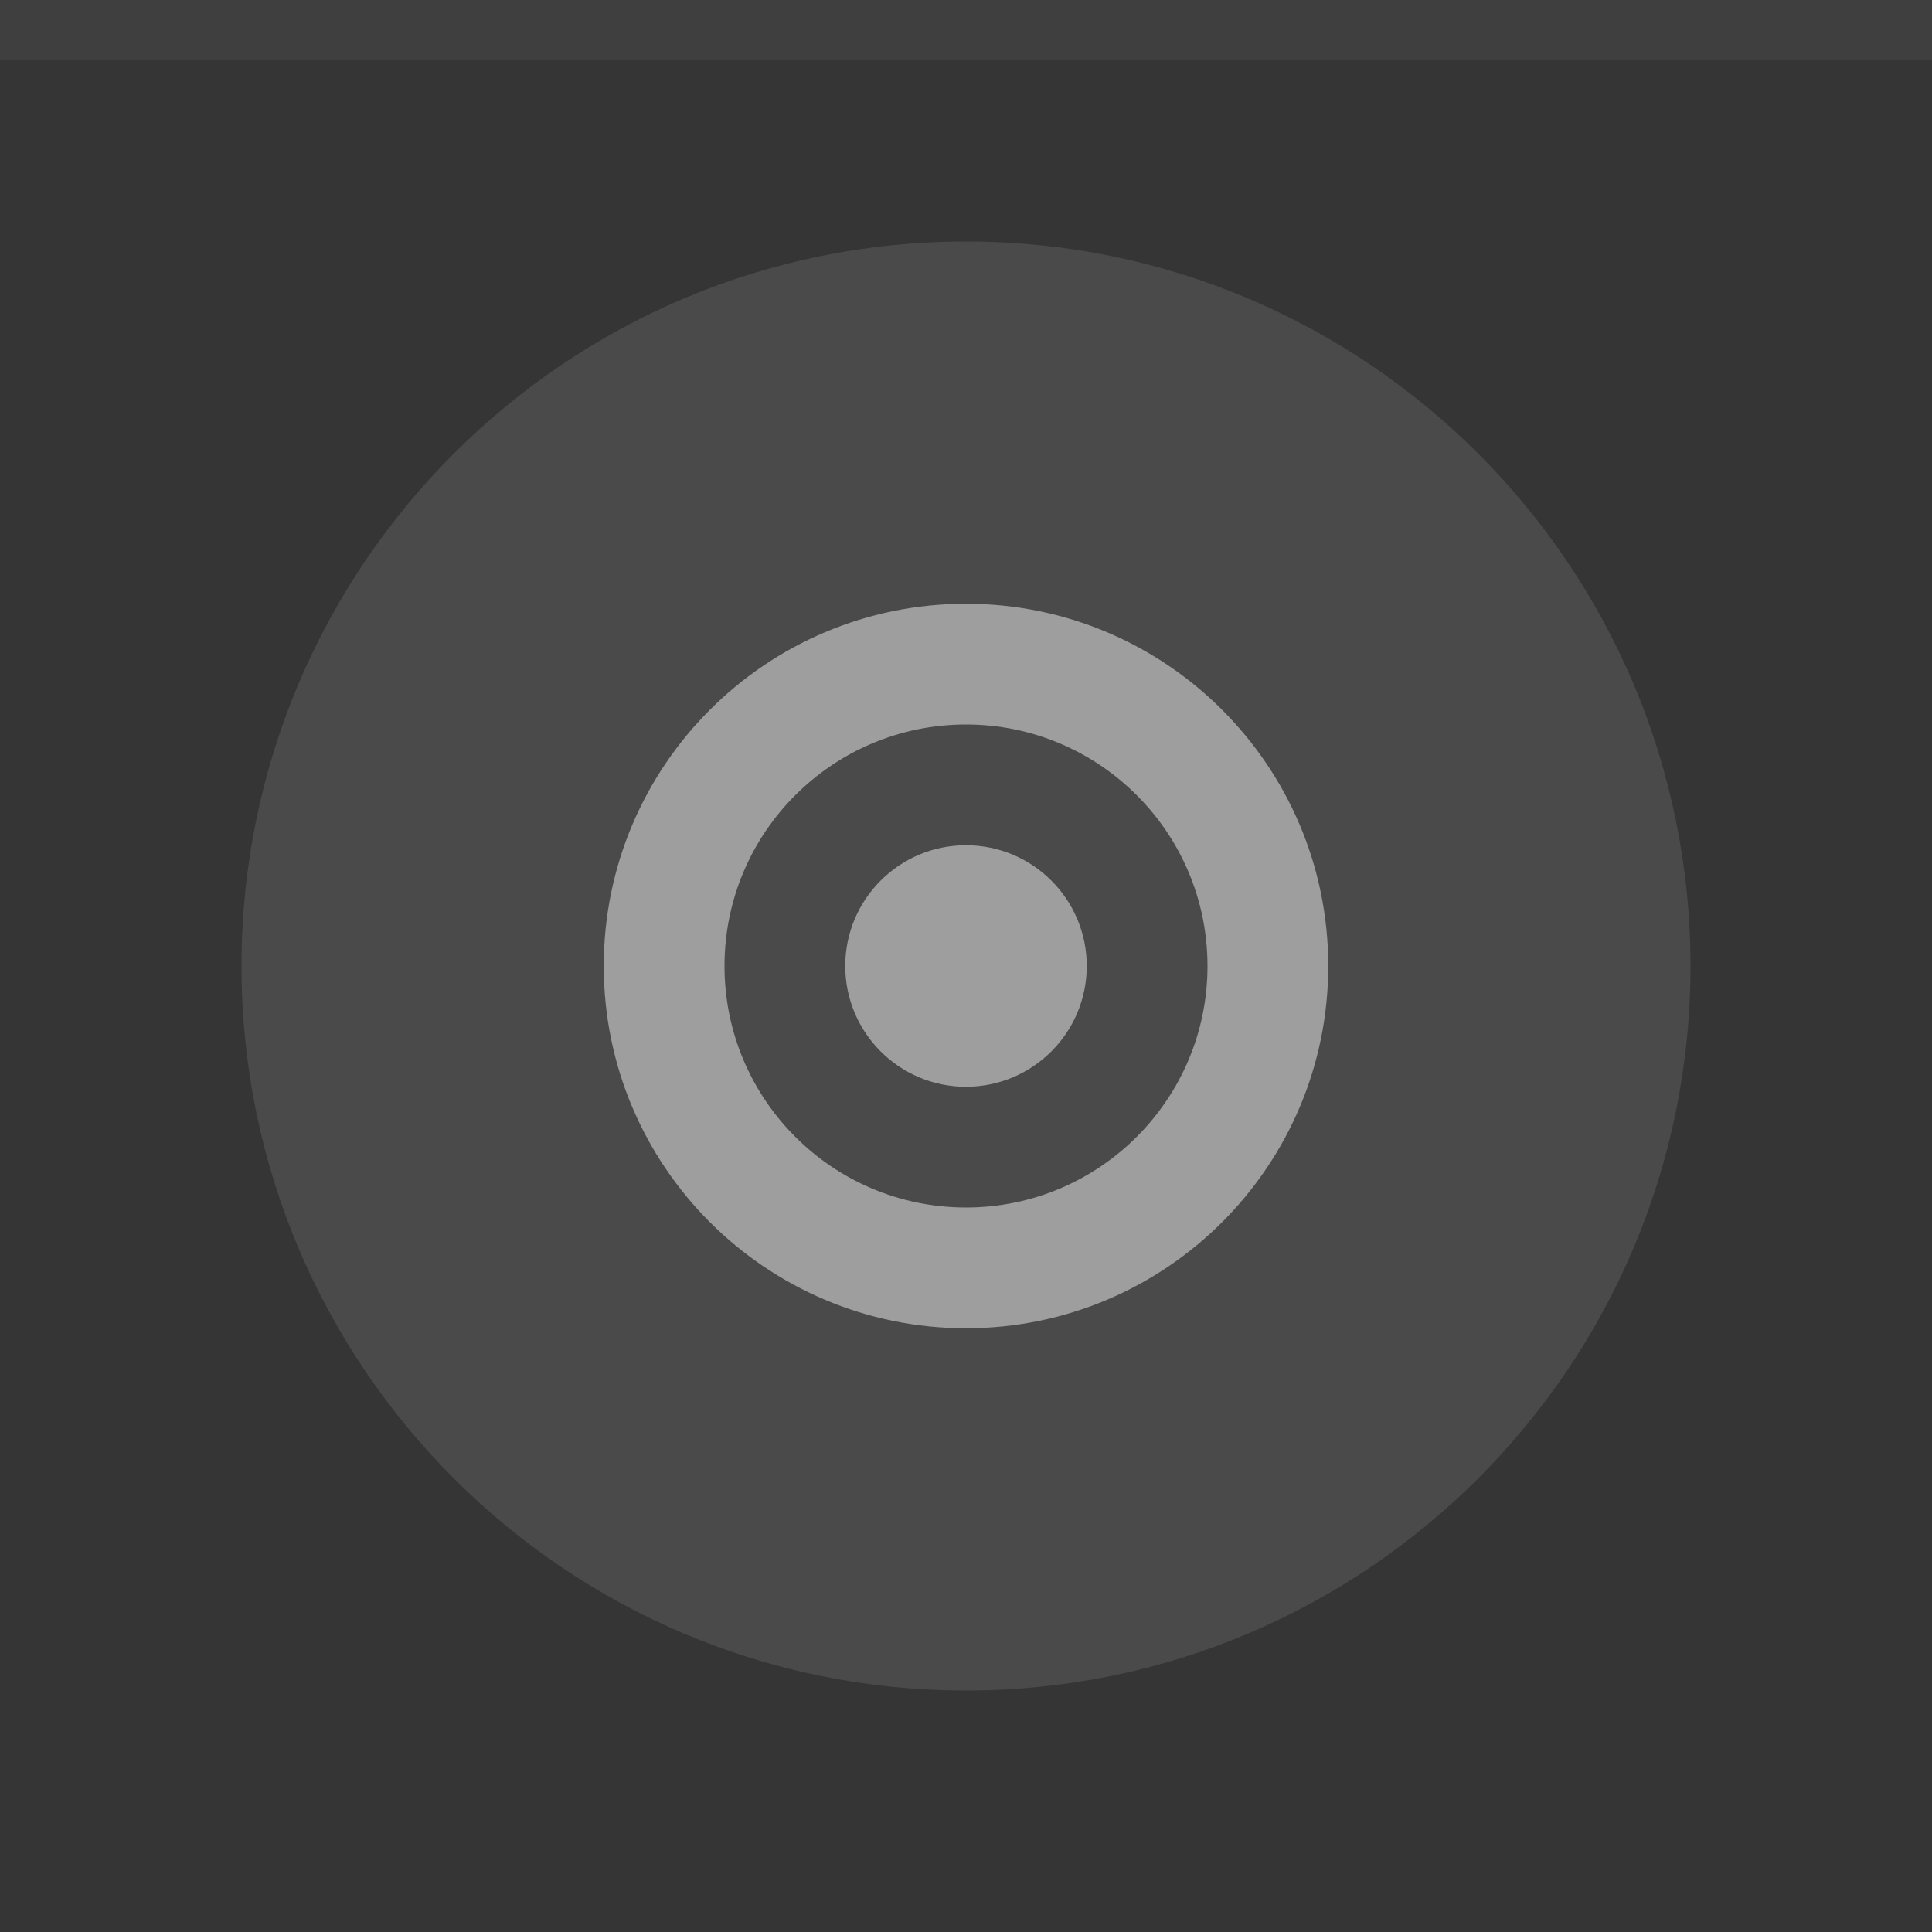
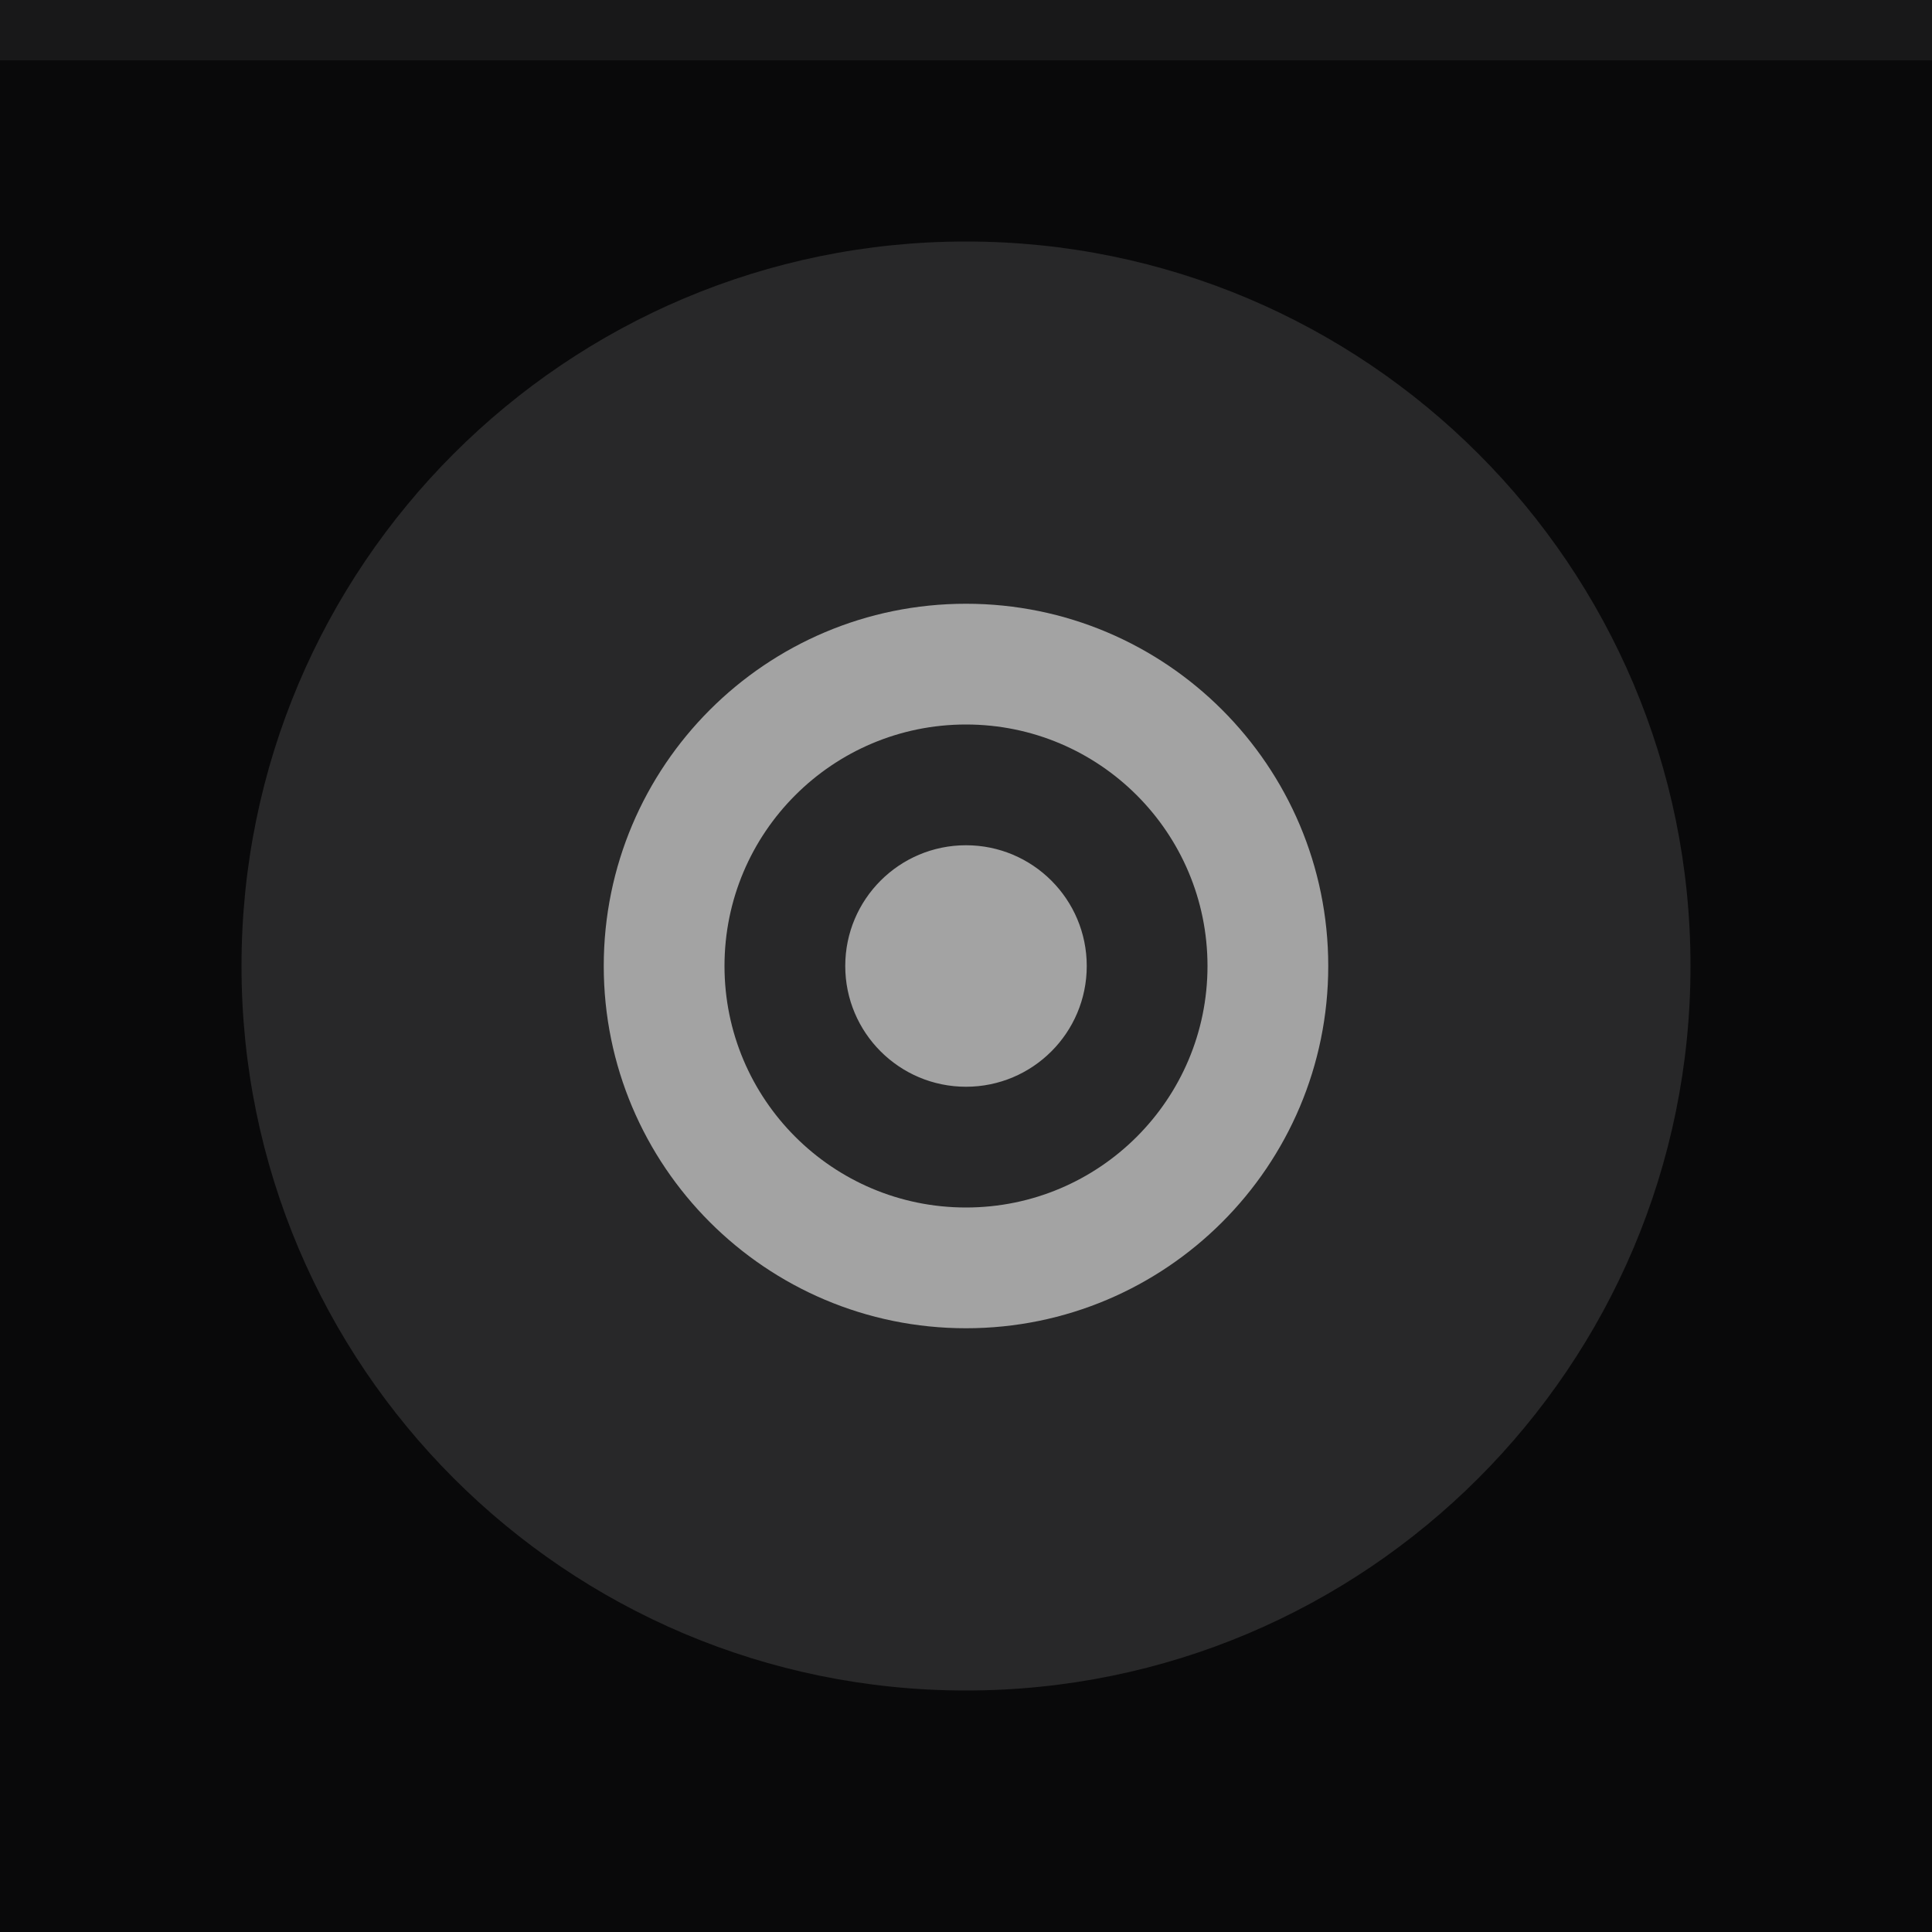
<svg xmlns="http://www.w3.org/2000/svg" width="32" height="32" viewBox="0 0 32 32">
-   <rect width="32" height="32" fill="#353535" />
-   <rect width="32" height="1" fill="#9e9e9e" fill-opacity="0.1" />
-   <g fill="#9e9e9e">
+   <rect width="32" height="32" fill="#09090a" />
+   <rect width="32" height="1" fill="#a3a3a3" fill-opacity="0.1" />
+   <g fill="#a3a3a3">
    <circle cx="16" cy="16" r="12" opacity="0.2" />
    <path d="m16 10a6 6 0 0 0 -6 6 6 6 0 0 0 6 6 6 6 0 0 0 6 -6 6 6 0 0 0 -6 -6zm0 2a4 4 0 0 1 4 4 4 4 0 0 1 -4 4 4 4 0 0 1 -4 -4 4 4 0 0 1 4 -4zm0 2a2 2 0 0 0 -2 2 2 2 0 0 0 2 2 2 2 0 0 0 2 -2 2 2 0 0 0 -2 -2z" />
  </g>
</svg>
